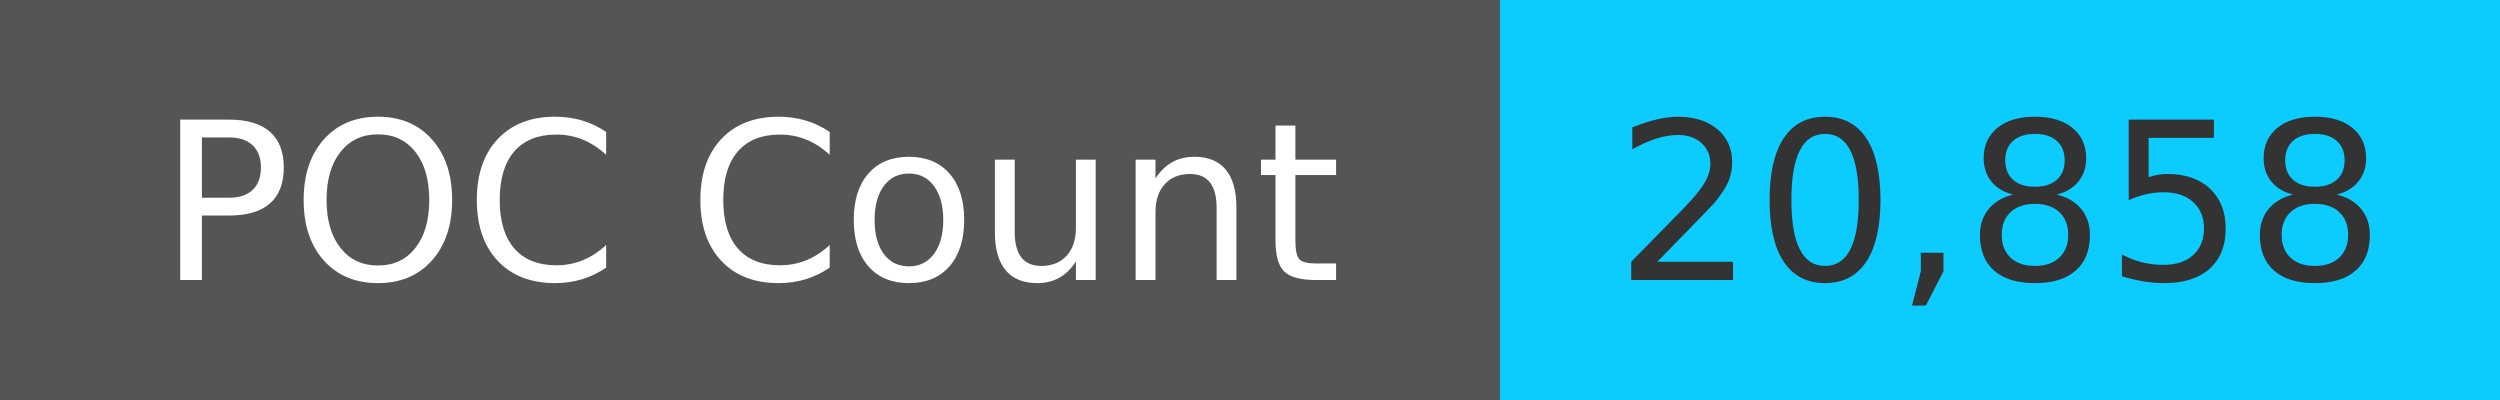
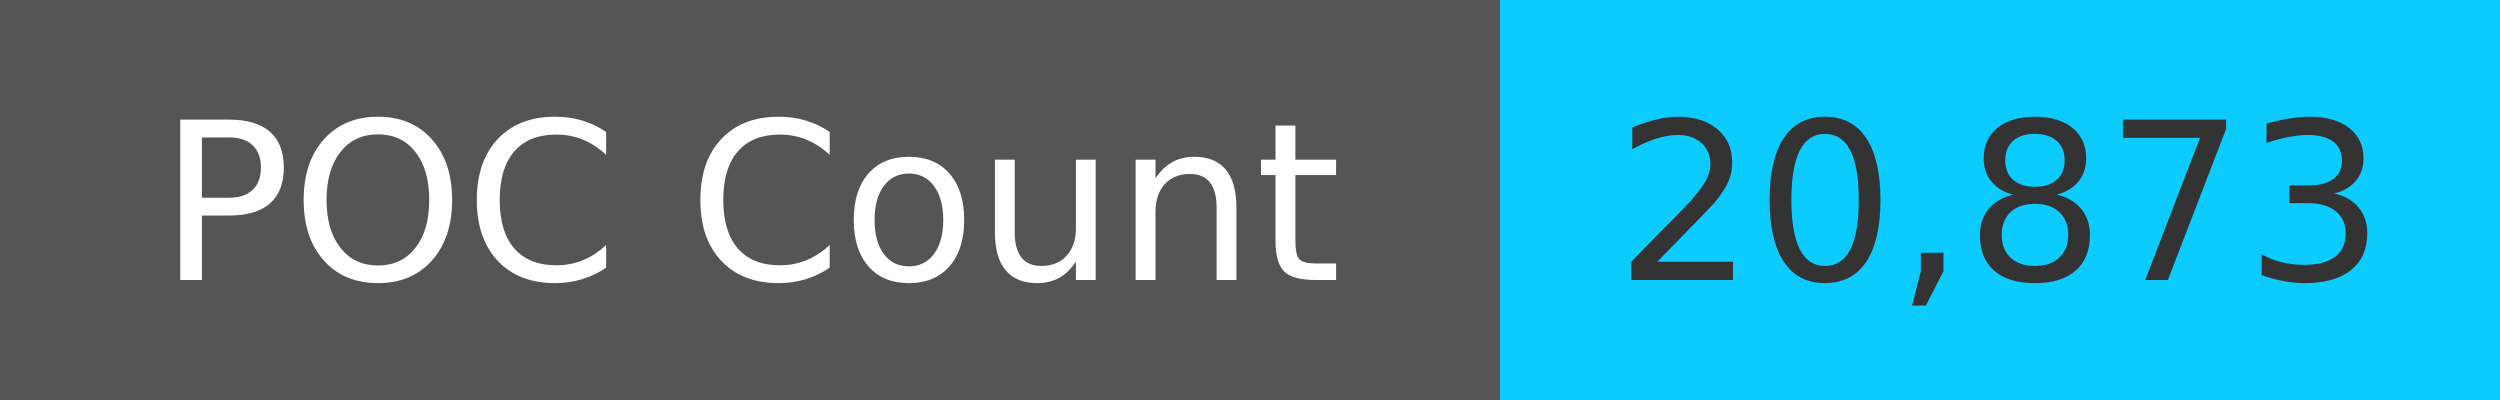
<svg xmlns="http://www.w3.org/2000/svg" width="125" height="20" role="img">
  <linearGradient id="s" x2="0" y2="100%">
    <stop offset="0" stop-color="#bbb" stop-opacity=".1" />
    <stop offset="1" stop-opacity=".1" />
  </linearGradient>
  <g>
    <rect width="75" height="20" fill="#555" />
    <rect x="75" width="267" height="20" fill="#0cccff" />
  </g>
  <g fill="#fff" text-anchor="middle" font-family="Verdana,Geneva,DejaVu Sans,sans-serif" text-rendering="geometricPrecision" font-size="110">
    <text x="375" y="140" transform="scale(.1)" fill="#fff">
            POC Count
        </text>
    <text x="1000" y="140" transform="scale(.1)" fill="#333">
-             20,858
+             20,873
        </text>
  </g>
</svg>
